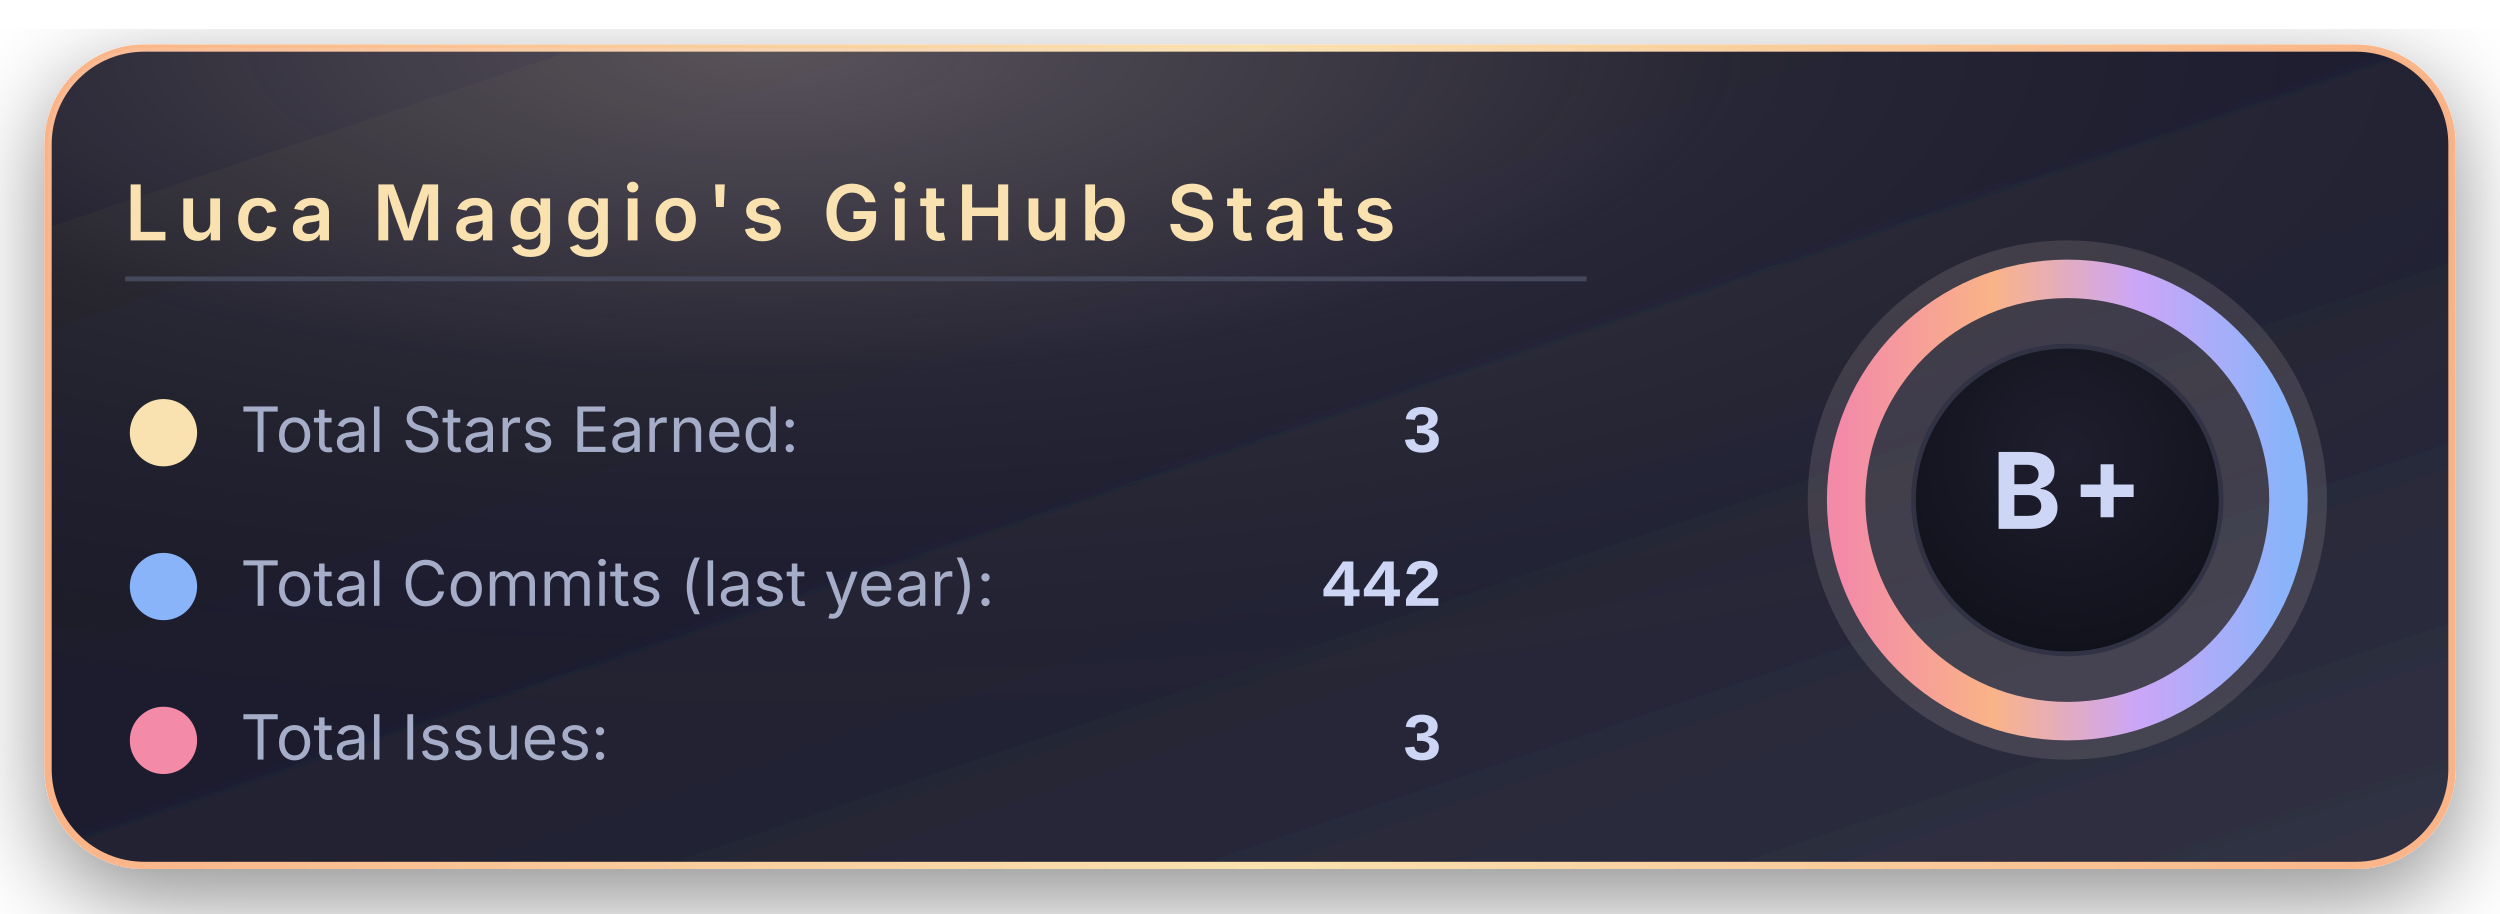
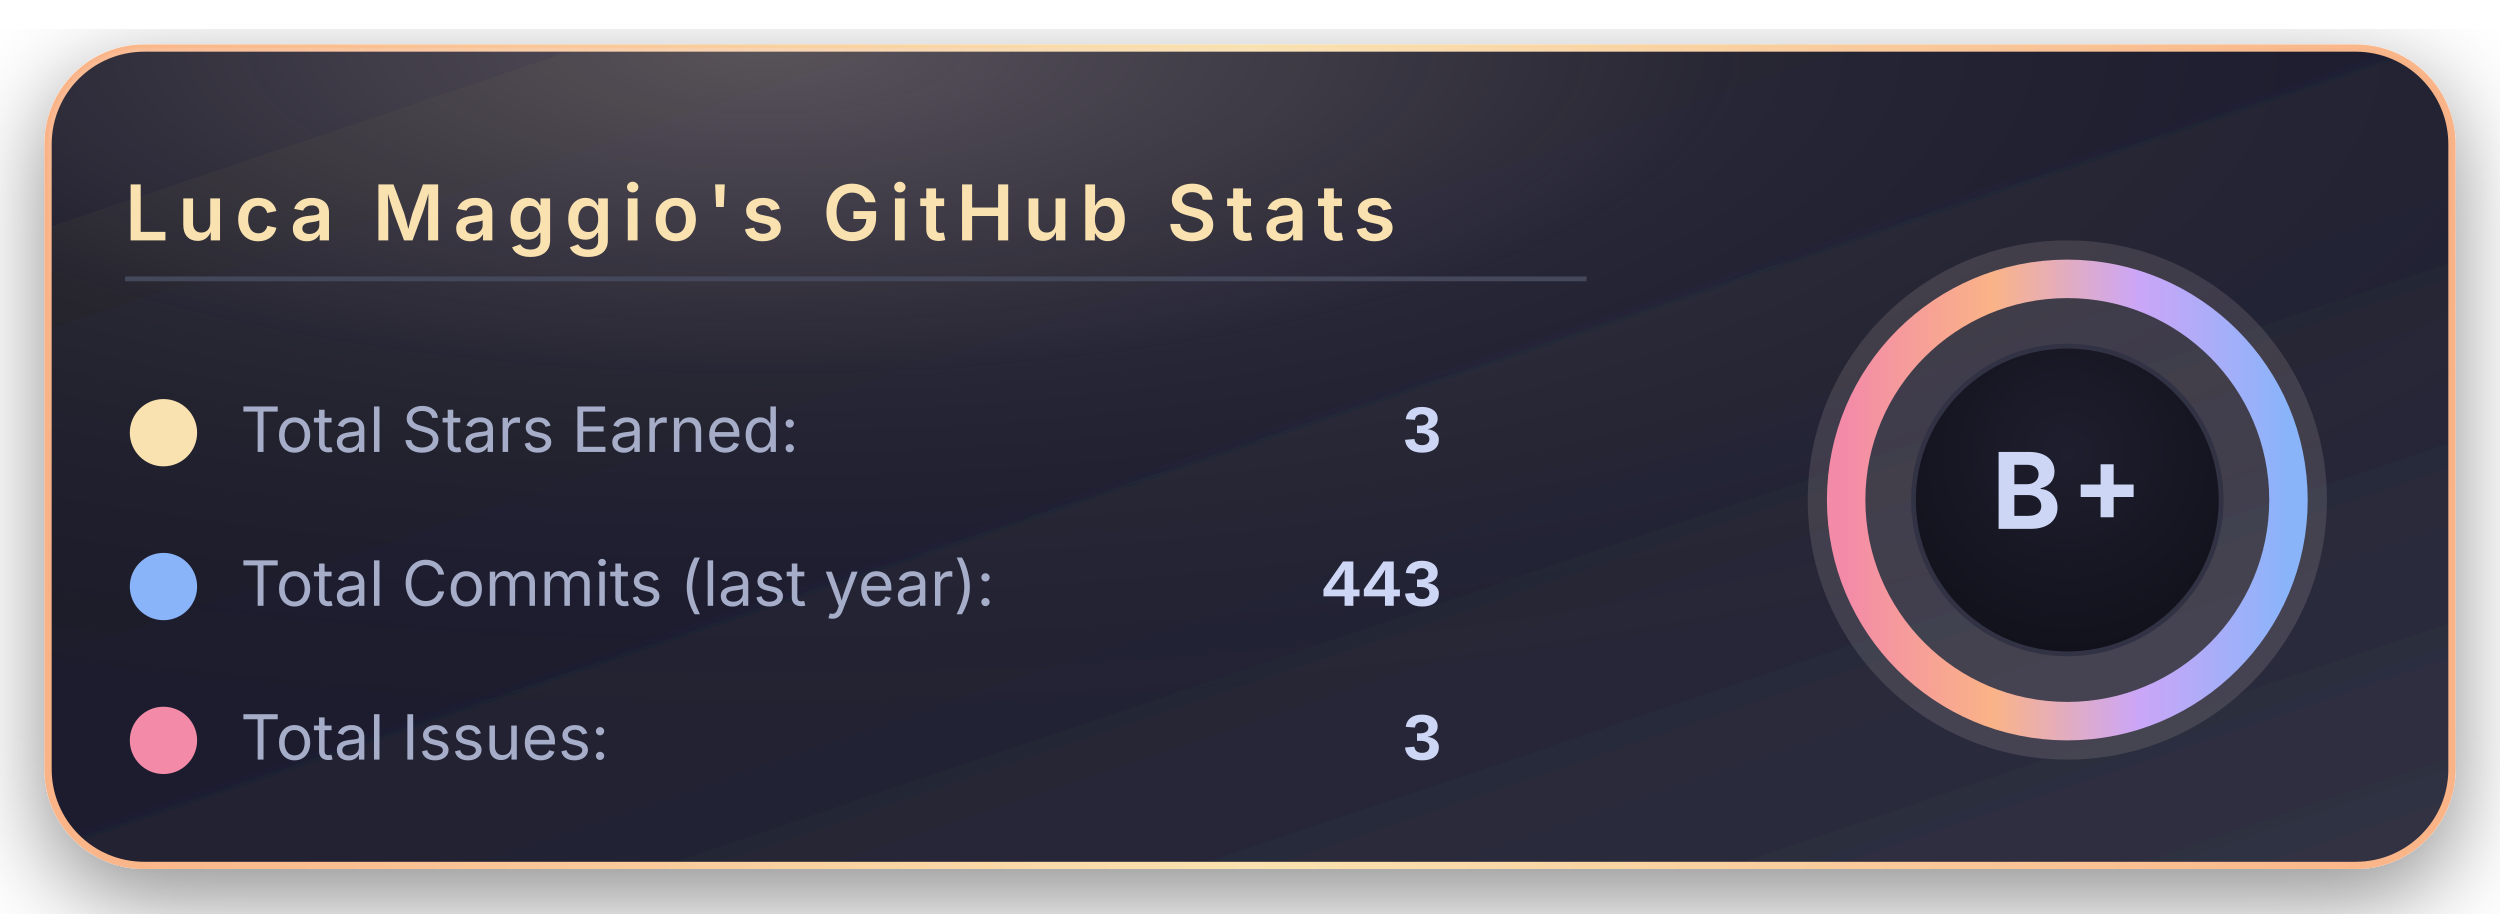
<svg xmlns="http://www.w3.org/2000/svg" width="520" height="190" viewBox="0 0 520 190">
  <defs>
    <linearGradient id="bgGradient" x1="0%" y1="0%" x2="100%" y2="100%">
      <stop offset="0%" stop-color="#181825" />
      <stop offset="45%" stop-color="#1e1e2e" />
      <stop offset="100%" stop-color="#313244" />
    </linearGradient>
    <linearGradient id="borderGradient" x1="0%" y1="0%" x2="100%" y2="0%">
      <stop offset="0%" stop-color="#fab387" />
      <stop offset="50%" stop-color="#f9e2af" />
      <stop offset="100%" stop-color="#fab387" />
    </linearGradient>
    <filter id="softShadow" x="-30%" y="-30%" width="160%" height="160%">
      <feDropShadow dx="0" dy="6" stdDeviation="10" flood-color="#000000" flood-opacity="0.45" />
    </filter>
    <radialGradient id="coffeeGlow" cx="30%" cy="0%" r="90%">
      <stop offset="0%" stop-color="#f5e0dc" stop-opacity="0.28" />
      <stop offset="45%" stop-color="#f5e0dc" stop-opacity="0.05" />
      <stop offset="100%" stop-color="#000000" stop-opacity="0" />
    </radialGradient>
    <radialGradient id="innerCircle" cx="50%" cy="35%" r="70%">
      <stop offset="0%" stop-color="#1e1e2e" />
      <stop offset="100%" stop-color="#11111b" />
    </radialGradient>
    <linearGradient id="ringGradient" x1="0%" y1="0%" x2="100%" y2="0%">
      <stop offset="0%" stop-color="#f38ba8" />
      <stop offset="33%" stop-color="#fab387" />
      <stop offset="66%" stop-color="#cba6f7" />
      <stop offset="100%" stop-color="#89b4fa" />
    </linearGradient>
  </defs>
  <rect x="10" y="10" rx="20" ry="20" width="500" height="170" fill="url(#bgGradient)" stroke="url(#borderGradient)" stroke-width="1.5" filter="url(#softShadow)" />
  <rect x="10" y="10" rx="20" ry="20" width="500" height="170" fill="url(#coffeeGlow)" />
  <text x="26" y="50" font-family="system-ui, -apple-system, BlinkMacSystemFont, 'Segoe UI', sans-serif" font-size="16" font-weight="600" letter-spacing="2" fill="#f9e2af">
      Luca Maggio's GitHub Stats
    </text>
  <line x1="26" y1="58" x2="330" y2="58" stroke="#45475a" stroke-width="1" />
  <circle cx="34" cy="90" r="7" fill="#f9e2af" />
  <text x="50" y="94" font-family="system-ui, -apple-system, BlinkMacSystemFont, 'Segoe UI', sans-serif" font-size="13" fill="#a6adc8">
      Total Stars Earned:
    </text>
  <text x="300" y="94" text-anchor="end" font-family="ui-monospace, SFMono-Regular, Menlo, Monaco, Consolas, 'Liberation Mono', 'Courier New', monospace" font-size="14" font-weight="600" fill="#cdd6f4">
      3
    </text>
  <circle cx="34" cy="122" r="7" fill="#89b4fa" />
  <text x="50" y="126" font-family="system-ui, -apple-system, BlinkMacSystemFont, 'Segoe UI', sans-serif" font-size="13" fill="#a6adc8">
      Total Commits (last year):
    </text>
  <text x="300" y="126" text-anchor="end" font-family="ui-monospace, SFMono-Regular, Menlo, Monaco, Consolas, 'Liberation Mono', 'Courier New', monospace" font-size="14" font-weight="600" fill="#cdd6f4">
-       442
+       443
    </text>
  <circle cx="34" cy="154" r="7" fill="#f38ba8" />
  <text x="50" y="158" font-family="system-ui, -apple-system, BlinkMacSystemFont, 'Segoe UI', sans-serif" font-size="13" fill="#a6adc8">
      Total Issues:
    </text>
  <text x="300" y="158" text-anchor="end" font-family="ui-monospace, SFMono-Regular, Menlo, Monaco, Consolas, 'Liberation Mono', 'Courier New', monospace" font-size="14" font-weight="600" fill="#cdd6f4">
      3
    </text>
  <g transform="translate(430, 104)">
    <circle cx="0" cy="0" r="54" fill="#f5e0dc" opacity="0.13" />
    <circle cx="0" cy="0" r="46" fill="none" stroke="url(#ringGradient)" stroke-width="8" />
    <circle cx="0" cy="0" r="32" fill="url(#innerCircle)" stroke="#313244" stroke-width="1" />
    <text x="0" y="6" text-anchor="middle" font-family="system-ui, -apple-system, BlinkMacSystemFont, 'Segoe UI', sans-serif" font-size="22" font-weight="700" letter-spacing="2" fill="#cdd6f4">
        B+
      </text>
  </g>
</svg>
